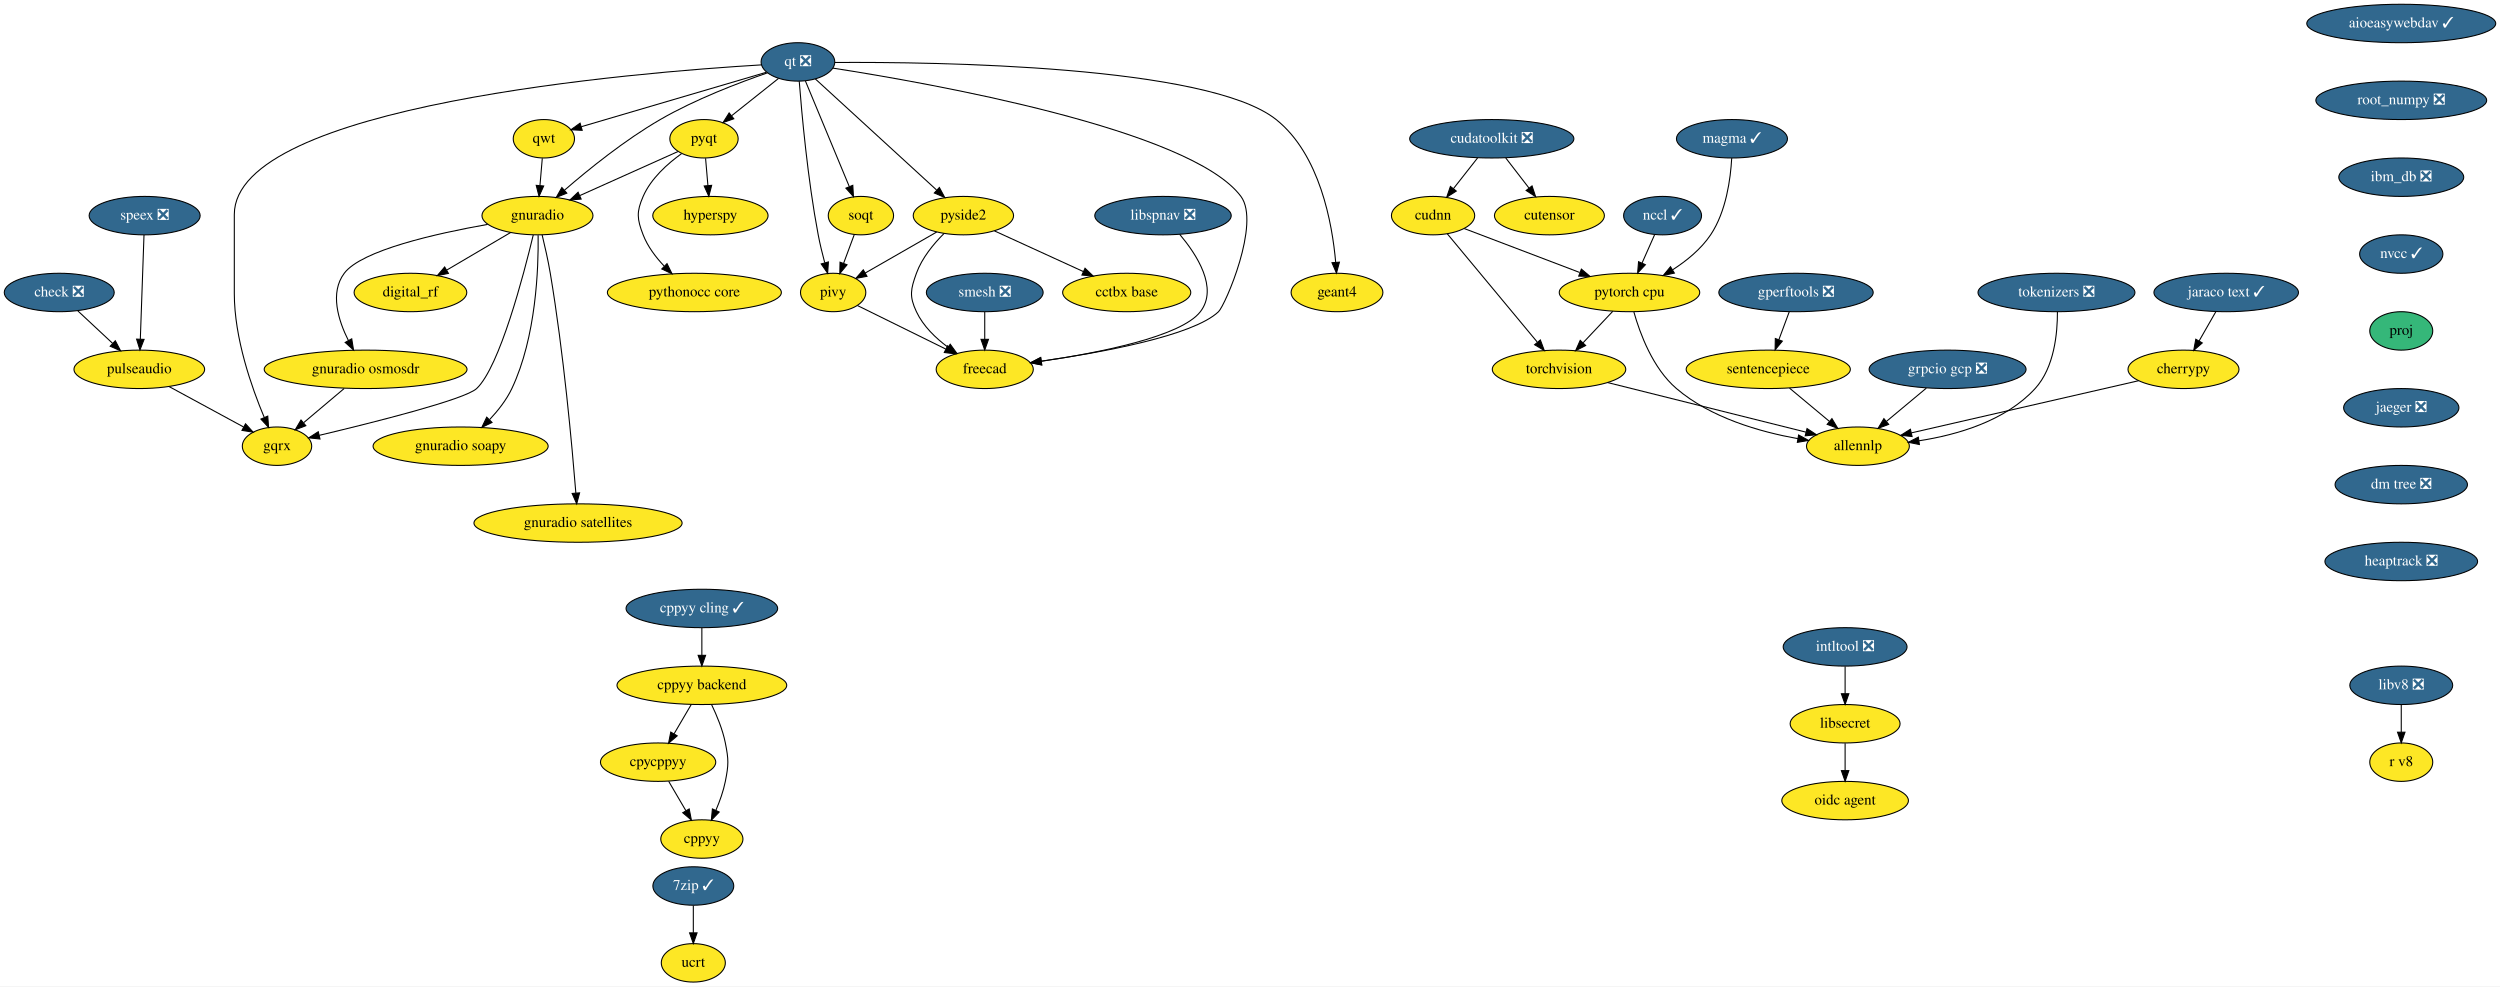
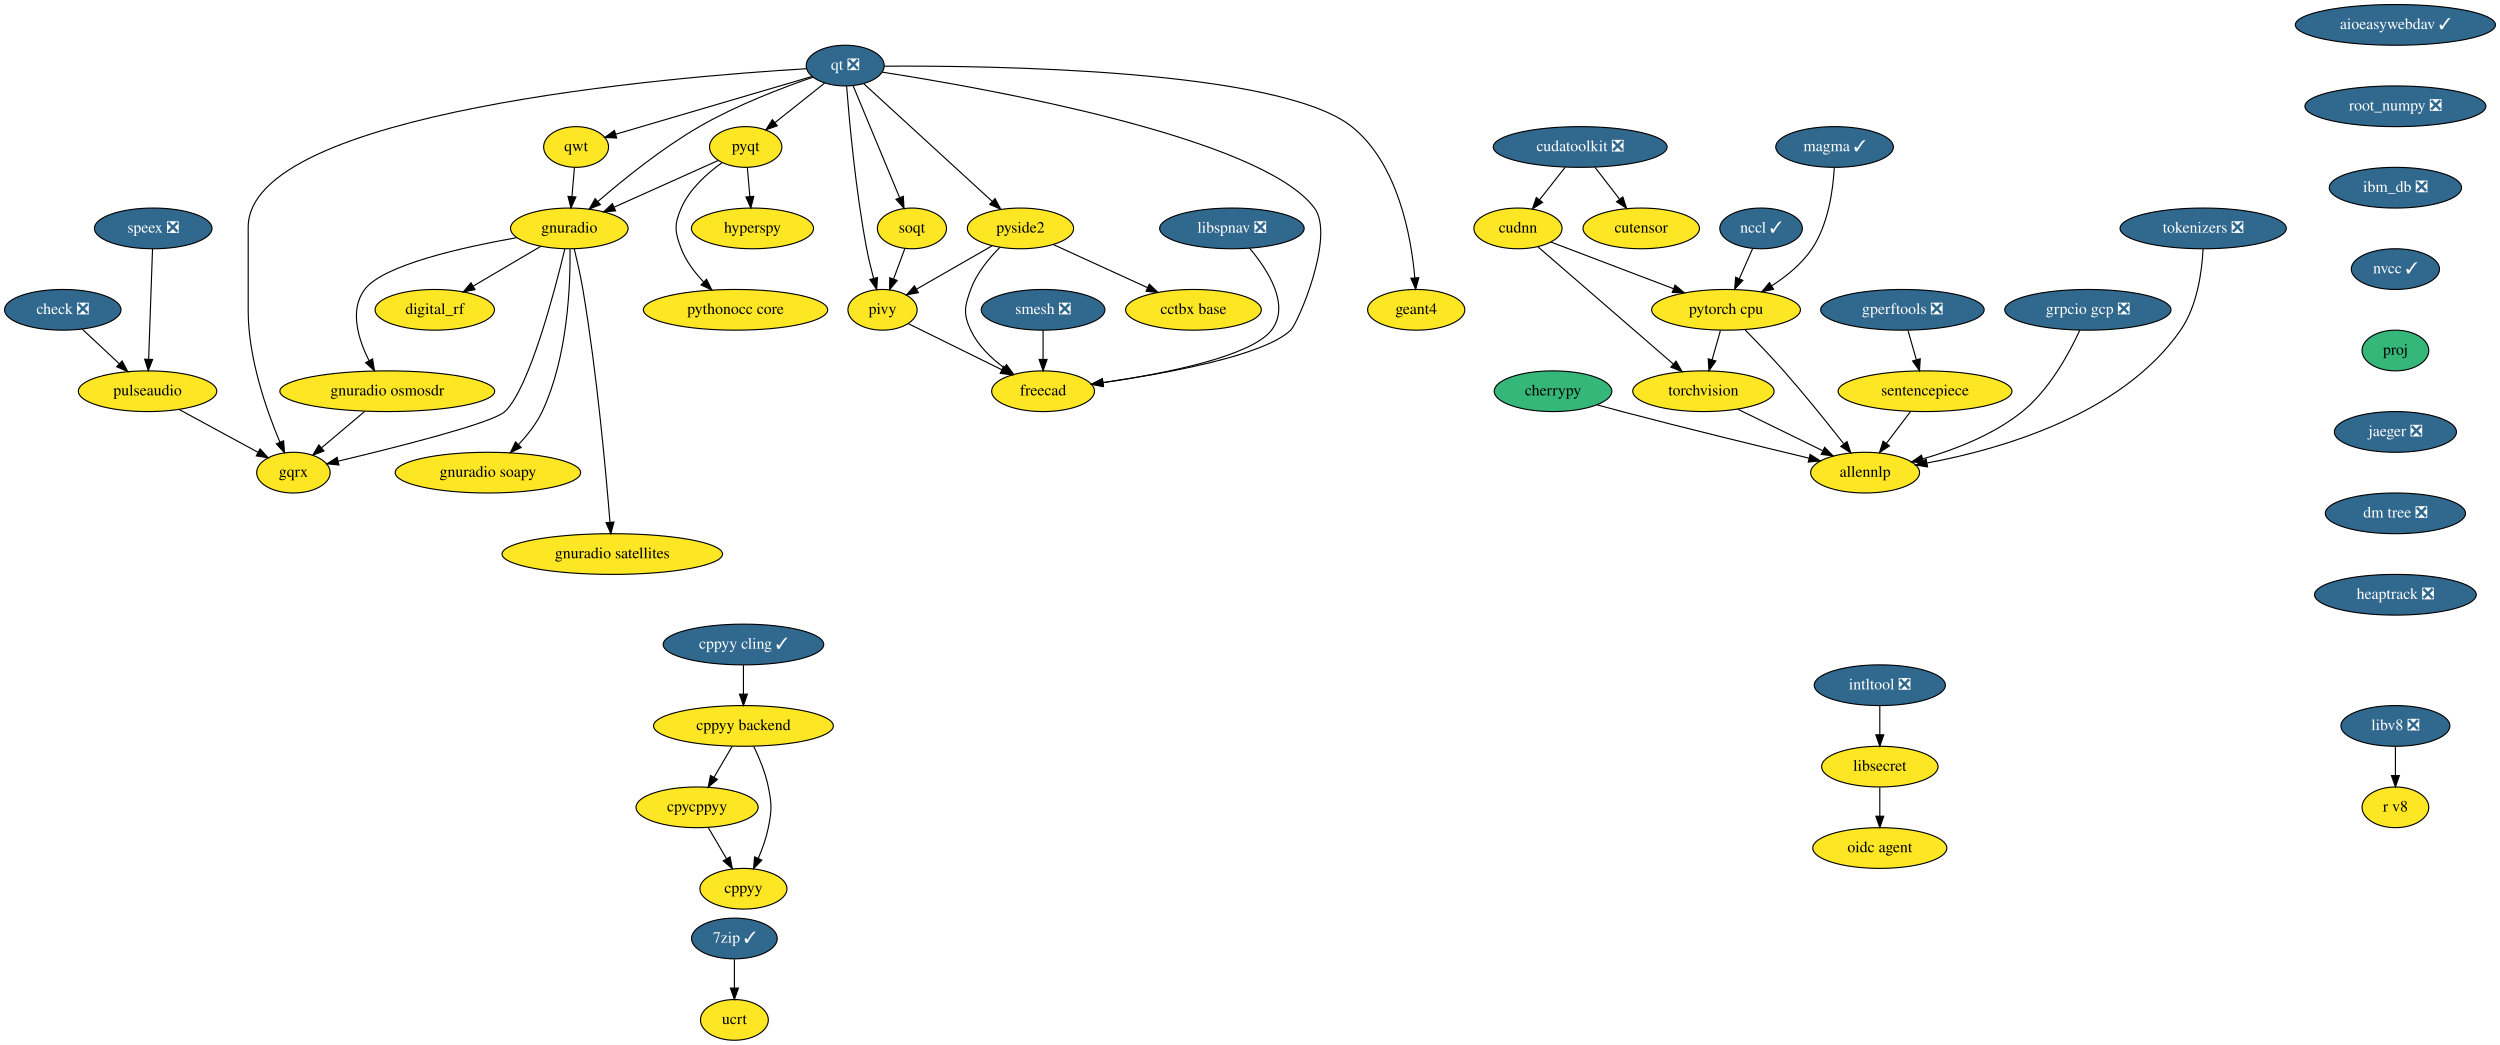
- <svg xmlns="http://www.w3.org/2000/svg" xmlns:xlink="http://www.w3.org/1999/xlink" width="2342pt" height="924pt" viewBox="0.00 0.00 2342.00 924.00">
+ <svg xmlns="http://www.w3.org/2000/svg" xmlns:xlink="http://www.w3.org/1999/xlink" width="2211pt" height="924pt" viewBox="0.00 0.00 2211.00 924.00">
  <g id="graph0" class="graph" transform="scale(1 1) rotate(0) translate(4 920)">
-     <polygon fill="white" stroke="transparent" points="-4,4 -4,-920 2338,-920 2338,4 -4,4" />
+     <polygon fill="white" stroke="transparent" points="-4,4 -4,-920 2207,-920 2207,4 -4,4" />
    <g id="node1" class="node">
      <g id="a_node1">
        <a xlink:href="https://github.com/conda-forge/aioeasywebdav-feedstock/pull/10" xlink:title="aioeasywebdav ✓">
-           <ellipse fill="#31688e" stroke="black" cx="2245.5" cy="-898" rx="88.5" ry="18" />
-           <text text-anchor="middle" x="2245.5" y="-894.3" font-family="Times,serif" font-size="14.00" fill="white">aioeasywebdav ✓</text>
+           <ellipse fill="#31688e" stroke="black" cx="2114.5" cy="-898" rx="88.5" ry="18" />
+           <text text-anchor="middle" x="2114.5" y="-894.3" font-family="Times,serif" font-size="14.00" fill="white">aioeasywebdav ✓</text>
        </a>
      </g>
    </g>
    <g id="node2" class="node">
      <g id="a_node2">
        <a xlink:href="https://github.com/conda-forge/root_numpy-feedstock/pull/25" xlink:title="root_numpy ❎">
-           <ellipse fill="#31688e" stroke="black" cx="2245.5" cy="-826" rx="80" ry="18" />
-           <text text-anchor="middle" x="2245.5" y="-822.3" font-family="Times,serif" font-size="14.00" fill="white">root_numpy ❎</text>
+           <ellipse fill="#31688e" stroke="black" cx="2114.5" cy="-826" rx="80" ry="18" />
+           <text text-anchor="middle" x="2114.5" y="-822.3" font-family="Times,serif" font-size="14.00" fill="white">root_numpy ❎</text>
        </a>
      </g>
    </g>
    <g id="node32" class="node">
      <g id="a_node32">
        <a xlink:href="https://github.com/conda-forge/ibm_db-feedstock/pull/33" xlink:title="ibm_db ❎">
-           <ellipse fill="#31688e" stroke="black" cx="2245.5" cy="-754" rx="58.5" ry="18" />
-           <text text-anchor="middle" x="2245.5" y="-750.3" font-family="Times,serif" font-size="14.00" fill="white">ibm_db ❎</text>
+           <ellipse fill="#31688e" stroke="black" cx="2114.5" cy="-754" rx="58.5" ry="18" />
+           <text text-anchor="middle" x="2114.5" y="-750.3" font-family="Times,serif" font-size="14.00" fill="white">ibm_db ❎</text>
        </a>
      </g>
    </g>
    <g id="node3" class="node">
      <g id="a_node3">
        <a xlink:href="https://github.com/conda-forge/check-feedstock/pull/19" xlink:title="check ❎">
          <ellipse fill="#31688e" stroke="black" cx="51.5" cy="-646" rx="51.5" ry="18" />
          <text text-anchor="middle" x="51.5" y="-642.3" font-family="Times,serif" font-size="14.00" fill="white">check ❎</text>
        </a>
      </g>
    </g>
    <g id="node4" class="node">
      <g id="a_node4">
        <a xlink:href="https://github.com/conda-forge/pulseaudio-feedstock" xlink:title="pulseaudio">
          <ellipse fill="#fde725" stroke="black" cx="126.5" cy="-574" rx="61.19" ry="18" />
          <text text-anchor="middle" x="126.5" y="-570.3" font-family="Times,serif" font-size="14.00">pulseaudio</text>
        </a>
      </g>
    </g>
    <g id="edge2" class="edge">
      <path fill="none" stroke="black" d="M68.9,-628.76C78.58,-619.73 90.79,-608.33 101.48,-598.35" />
      <polygon fill="black" stroke="black" points="104.02,-600.77 108.94,-591.39 99.24,-595.65 104.02,-600.77" />
    </g>
    <g id="node5" class="node">
      <g id="a_node5">
        <a xlink:href="https://github.com/conda-forge/gqrx-feedstock" xlink:title="gqrx">
          <ellipse fill="#fde725" stroke="black" cx="255.5" cy="-502" rx="32.5" ry="18" />
          <text text-anchor="middle" x="255.5" y="-498.3" font-family="Times,serif" font-size="14.00">gqrx</text>
        </a>
      </g>
    </g>
    <g id="edge3" class="edge">
      <path fill="none" stroke="black" d="M154.49,-557.81C175.02,-546.67 202.9,-531.54 224.17,-520" />
      <polygon fill="black" stroke="black" points="226.01,-522.98 233.13,-515.14 222.67,-516.83 226.01,-522.98" />
    </g>
    <g id="node6" class="node">
      <g id="a_node6">
        <a xlink:href="https://github.com/conda-forge/cherrypy-feedstock" xlink:title="cherrypy">
-           <ellipse fill="#fde725" stroke="black" cx="2041.5" cy="-574" rx="52" ry="18" />
-           <text text-anchor="middle" x="2041.5" y="-570.3" font-family="Times,serif" font-size="14.00">cherrypy</text>
+           <ellipse fill="#35b779" stroke="black" cx="1369.5" cy="-574" rx="52" ry="18" />
+           <text text-anchor="middle" x="1369.5" y="-570.3" font-family="Times,serif" font-size="14.00">cherrypy</text>
        </a>
      </g>
    </g>
    <g id="node7" class="node">
      <g id="a_node7">
        <a xlink:href="https://github.com/conda-forge/allennlp-feedstock" xlink:title="allennlp">
-           <ellipse fill="#fde725" stroke="black" cx="1736.5" cy="-502" rx="48.19" ry="18" />
-           <text text-anchor="middle" x="1736.5" y="-498.3" font-family="Times,serif" font-size="14.00">allennlp</text>
+           <ellipse fill="#fde725" stroke="black" cx="1645.5" cy="-502" rx="48.19" ry="18" />
+           <text text-anchor="middle" x="1645.5" y="-498.3" font-family="Times,serif" font-size="14.00">allennlp</text>
        </a>
      </g>
    </g>
    <g id="edge4" class="edge">
-       <path fill="none" stroke="black" d="M1999.41,-563.34C1943.8,-550.58 1845.96,-528.12 1786.6,-514.5" />
-       <polygon fill="black" stroke="black" points="1787.23,-511.05 1776.7,-512.23 1785.67,-517.87 1787.23,-511.05" />
+       <path fill="none" stroke="black" d="M1408.5,-561.94C1415.8,-559.93 1423.38,-557.87 1430.5,-556 1487.07,-541.15 1552.35,-525.23 1595.99,-514.76" />
+       <polygon fill="black" stroke="black" points="1596.87,-518.14 1605.78,-512.41 1595.24,-511.34 1596.87,-518.14" />
    </g>
    <g id="node8" class="node">
      <g id="a_node8">
        <a xlink:href="https://github.com/conda-forge/hyperspy-feedstock" xlink:title="hyperspy">
          <ellipse fill="#fde725" stroke="black" cx="661.5" cy="-718" rx="54" ry="18" />
          <text text-anchor="middle" x="661.5" y="-714.3" font-family="Times,serif" font-size="14.00">hyperspy</text>
        </a>
      </g>
    </g>
    <g id="node9" class="node">
      <g id="a_node9">
        <a xlink:href="https://github.com/conda-forge/intltool-feedstock/pull/5" xlink:title="intltool ❎">
-           <ellipse fill="#31688e" stroke="black" cx="1724.5" cy="-314" rx="58" ry="18" />
-           <text text-anchor="middle" x="1724.5" y="-310.3" font-family="Times,serif" font-size="14.00" fill="white">intltool ❎</text>
+           <ellipse fill="#31688e" stroke="black" cx="1658.5" cy="-314" rx="58" ry="18" />
+           <text text-anchor="middle" x="1658.5" y="-310.3" font-family="Times,serif" font-size="14.00" fill="white">intltool ❎</text>
        </a>
      </g>
    </g>
    <g id="node10" class="node">
      <g id="a_node10">
        <a xlink:href="https://github.com/conda-forge/libsecret-feedstock" xlink:title="libsecret">
-           <ellipse fill="#fde725" stroke="black" cx="1724.5" cy="-242" rx="51.5" ry="18" />
-           <text text-anchor="middle" x="1724.5" y="-238.3" font-family="Times,serif" font-size="14.00">libsecret</text>
+           <ellipse fill="#fde725" stroke="black" cx="1658.5" cy="-242" rx="51.5" ry="18" />
+           <text text-anchor="middle" x="1658.5" y="-238.3" font-family="Times,serif" font-size="14.00">libsecret</text>
        </a>
      </g>
    </g>
    <g id="edge5" class="edge">
-       <path fill="none" stroke="black" d="M1724.5,-295.7C1724.5,-287.98 1724.5,-278.71 1724.5,-270.11" />
-       <polygon fill="black" stroke="black" points="1728,-270.1 1724.5,-260.1 1721,-270.1 1728,-270.1" />
+       <path fill="none" stroke="black" d="M1658.5,-295.7C1658.5,-287.98 1658.5,-278.71 1658.5,-270.11" />
+       <polygon fill="black" stroke="black" points="1662,-270.1 1658.5,-260.1 1655,-270.1 1662,-270.1" />
    </g>
    <g id="node11" class="node">
      <g id="a_node11">
        <a xlink:href="https://github.com/conda-forge/oidc-agent-feedstock" xlink:title="oidc agent">
-           <ellipse fill="#fde725" stroke="black" cx="1724.5" cy="-170" rx="59.29" ry="18" />
-           <text text-anchor="middle" x="1724.5" y="-166.3" font-family="Times,serif" font-size="14.00">oidc agent</text>
+           <ellipse fill="#fde725" stroke="black" cx="1658.5" cy="-170" rx="59.29" ry="18" />
+           <text text-anchor="middle" x="1658.5" y="-166.3" font-family="Times,serif" font-size="14.00">oidc agent</text>
        </a>
      </g>
    </g>
    <g id="edge6" class="edge">
-       <path fill="none" stroke="black" d="M1724.5,-223.7C1724.5,-215.98 1724.5,-206.71 1724.5,-198.11" />
-       <polygon fill="black" stroke="black" points="1728,-198.1 1724.5,-188.1 1721,-198.1 1728,-198.1" />
+       <path fill="none" stroke="black" d="M1658.5,-223.7C1658.5,-215.98 1658.5,-206.71 1658.5,-198.11" />
+       <polygon fill="black" stroke="black" points="1662,-198.1 1658.5,-188.1 1655,-198.1 1662,-198.1" />
    </g>
    <g id="node12" class="node">
      <g id="a_node12">
        <a xlink:href="https://github.com/conda-forge/pyqt-feedstock" xlink:title="pyqt">
          <ellipse fill="#fde725" stroke="black" cx="655.5" cy="-790" rx="32" ry="18" />
          <text text-anchor="middle" x="655.5" y="-786.3" font-family="Times,serif" font-size="14.00">pyqt</text>
        </a>
      </g>
    </g>
    <g id="edge7" class="edge">
      <path fill="none" stroke="black" d="M656.98,-771.7C657.64,-763.98 658.44,-754.71 659.18,-746.11" />
      <polygon fill="black" stroke="black" points="662.67,-746.37 660.03,-736.1 655.69,-745.77 662.67,-746.37" />
    </g>
    <g id="node13" class="node">
      <g id="a_node13">
        <a xlink:href="https://github.com/conda-forge/gnuradio-feedstock" xlink:title="gnuradio">
          <ellipse fill="#fde725" stroke="black" cx="499.5" cy="-718" rx="52" ry="18" />
          <text text-anchor="middle" x="499.5" y="-714.3" font-family="Times,serif" font-size="14.00">gnuradio</text>
        </a>
      </g>
    </g>
    <g id="edge8" class="edge">
      <path fill="none" stroke="black" d="M631.12,-778.06C606.57,-767.04 568.26,-749.85 539.29,-736.85" />
      <polygon fill="black" stroke="black" points="540.41,-733.52 529.86,-732.62 537.55,-739.91 540.41,-733.52" />
    </g>
    <g id="node14" class="node">
      <g id="a_node14">
        <a xlink:href="https://github.com/conda-forge/pythonocc-core-feedstock" xlink:title="pythonocc core">
          <ellipse fill="#fde725" stroke="black" cx="646.5" cy="-646" rx="81.49" ry="18" />
          <text text-anchor="middle" x="646.5" y="-642.3" font-family="Times,serif" font-size="14.00">pythonocc core</text>
        </a>
      </g>
    </g>
    <g id="edge9" class="edge">
      <path fill="none" stroke="black" d="M634.51,-776.09C621.47,-766.75 605.84,-752.85 598.5,-736 592.11,-721.33 592.74,-714.93 598.5,-700 602.71,-689.09 610.31,-679.04 618.25,-670.68" />
      <polygon fill="black" stroke="black" points="620.86,-673.02 625.54,-663.52 615.96,-668.03 620.86,-673.02" />
    </g>
    <g id="edge10" class="edge">
      <path fill="none" stroke="black" d="M495.55,-699.89C486.64,-662.71 464.07,-576.23 442.5,-556 431.63,-545.8 346.65,-524.43 295.07,-512.17" />
      <polygon fill="black" stroke="black" points="295.76,-508.74 285.23,-509.84 294.15,-515.55 295.76,-508.74" />
    </g>
    <g id="node15" class="node">
      <g id="a_node15">
        <a xlink:href="https://github.com/conda-forge/digital_rf-feedstock" xlink:title="digital_rf">
          <ellipse fill="#fde725" stroke="black" cx="380.5" cy="-646" rx="52.79" ry="18" />
          <text text-anchor="middle" x="380.5" y="-642.3" font-family="Times,serif" font-size="14.00">digital_rf</text>
        </a>
      </g>
    </g>
    <g id="edge11" class="edge">
      <path fill="none" stroke="black" d="M474.26,-702.15C456.83,-691.9 433.44,-678.14 414.39,-666.93" />
      <polygon fill="black" stroke="black" points="416.09,-663.88 405.7,-661.82 412.55,-669.91 416.09,-663.88" />
    </g>
    <g id="node16" class="node">
      <g id="a_node16">
        <a xlink:href="https://github.com/conda-forge/gnuradio-osmosdr-feedstock" xlink:title="gnuradio osmosdr">
          <ellipse fill="#fde725" stroke="black" cx="338.5" cy="-574" rx="95" ry="18" />
          <text text-anchor="middle" x="338.5" y="-570.3" font-family="Times,serif" font-size="14.00">gnuradio osmosdr</text>
        </a>
      </g>
    </g>
    <g id="edge12" class="edge">
      <path fill="none" stroke="black" d="M452.85,-709.79C404.78,-701.29 334.65,-685.55 318.5,-664 304.87,-645.81 312.81,-620.04 322.42,-600.91" />
      <polygon fill="black" stroke="black" points="325.5,-602.58 327.18,-592.12 319.34,-599.24 325.5,-602.58" />
    </g>
    <g id="node17" class="node">
      <g id="a_node17">
        <a xlink:href="https://github.com/conda-forge/gnuradio-soapy-feedstock" xlink:title="gnuradio soapy">
          <ellipse fill="#fde725" stroke="black" cx="427.5" cy="-502" rx="82" ry="18" />
          <text text-anchor="middle" x="427.5" y="-498.3" font-family="Times,serif" font-size="14.00">gnuradio soapy</text>
        </a>
      </g>
    </g>
    <g id="edge13" class="edge">
      <path fill="none" stroke="black" d="M500.12,-699.61C500.54,-669.03 498.34,-604.28 475.5,-556 470.46,-545.35 462.56,-535.31 454.61,-526.89" />
      <polygon fill="black" stroke="black" points="456.92,-524.25 447.37,-519.64 451.96,-529.19 456.92,-524.25" />
    </g>
    <g id="node18" class="node">
      <g id="a_node18">
        <a xlink:href="https://github.com/conda-forge/gnuradio-satellites-feedstock" xlink:title="gnuradio satellites">
          <ellipse fill="#fde725" stroke="black" cx="537.5" cy="-430" rx="97.5" ry="18" />
          <text text-anchor="middle" x="537.5" y="-426.3" font-family="Times,serif" font-size="14.00">gnuradio satellites</text>
        </a>
      </g>
    </g>
    <g id="edge14" class="edge">
      <path fill="none" stroke="black" d="M503.88,-699.91C506.4,-689.57 509.46,-676.09 511.5,-664 523.97,-590 531.96,-501.73 535.46,-458.13" />
      <polygon fill="black" stroke="black" points="538.96,-458.29 536.25,-448.05 531.98,-457.74 538.96,-458.29" />
    </g>
    <g id="edge54" class="edge">
      <path fill="none" stroke="black" d="M318.41,-556.05C307.03,-546.46 292.68,-534.36 280.57,-524.14" />
      <polygon fill="black" stroke="black" points="282.5,-521.2 272.6,-517.42 277.99,-526.55 282.5,-521.2" />
    </g>
    <g id="node19" class="node">
      <g id="a_node19">
        <a xlink:href="https://github.com/conda-forge/qt-feedstock/pull/184" xlink:title="qt ❎">
          <ellipse fill="#31688e" stroke="black" cx="743.5" cy="-862" rx="34.5" ry="18" />
          <text text-anchor="middle" x="743.5" y="-858.3" font-family="Times,serif" font-size="14.00" fill="white">qt ❎</text>
        </a>
      </g>
    </g>
    <g id="edge23" class="edge">
      <path fill="none" stroke="black" d="M709.26,-859.22C592.26,-852.2 215.5,-821.64 215.5,-719 215.5,-719 215.5,-719 215.5,-645 215.5,-603.26 231.71,-557.11 243.5,-529.08" />
      <polygon fill="black" stroke="black" points="246.83,-530.19 247.6,-519.62 240.41,-527.4 246.83,-530.19" />
    </g>
    <g id="edge15" class="edge">
      <path fill="none" stroke="black" d="M725.27,-846.5C712.56,-836.39 695.42,-822.75 681.31,-811.53" />
      <polygon fill="black" stroke="black" points="683.41,-808.73 673.41,-805.25 679.06,-814.21 683.41,-808.73" />
    </g>
    <g id="edge16" class="edge">
      <path fill="none" stroke="black" d="M715.05,-851.8C688.21,-842.55 647.3,-826.97 614.5,-808 581.41,-788.87 547.23,-761.23 524.83,-741.85" />
      <polygon fill="black" stroke="black" points="526.97,-739.06 517.14,-735.11 522.35,-744.33 526.97,-739.06" />
    </g>
    <g id="node20" class="node">
      <g id="a_node20">
        <a xlink:href="https://github.com/conda-forge/qwt-feedstock" xlink:title="qwt">
          <ellipse fill="#fde725" stroke="black" cx="505.5" cy="-790" rx="28.7" ry="18" />
          <text text-anchor="middle" x="505.5" y="-786.3" font-family="Times,serif" font-size="14.00">qwt</text>
        </a>
      </g>
    </g>
    <g id="edge17" class="edge">
      <path fill="none" stroke="black" d="M713.84,-852.28C669.84,-839.34 587.44,-815.1 540.53,-801.3" />
      <polygon fill="black" stroke="black" points="541.39,-797.91 530.81,-798.44 539.42,-804.62 541.39,-797.91" />
    </g>
    <g id="node21" class="node">
      <g id="a_node21">
        <a xlink:href="https://github.com/conda-forge/pivy-feedstock" xlink:title="pivy">
          <ellipse fill="#fde725" stroke="black" cx="776.5" cy="-646" rx="30.59" ry="18" />
          <text text-anchor="middle" x="776.5" y="-642.3" font-family="Times,serif" font-size="14.00">pivy</text>
        </a>
      </g>
    </g>
    <g id="edge18" class="edge">
      <path fill="none" stroke="black" d="M744.72,-843.96C747,-814.44 752.62,-751.98 762.5,-700 764.12,-691.45 766.37,-682.25 768.59,-673.96" />
      <polygon fill="black" stroke="black" points="772.04,-674.62 771.34,-664.05 765.3,-672.75 772.04,-674.62" />
    </g>
    <g id="node22" class="node">
      <g id="a_node22">
        <a xlink:href="https://github.com/conda-forge/pyside2-feedstock" xlink:title="pyside2">
          <ellipse fill="#fde725" stroke="black" cx="898.5" cy="-718" rx="47" ry="18" />
          <text text-anchor="middle" x="898.5" y="-714.3" font-family="Times,serif" font-size="14.00">pyside2</text>
        </a>
      </g>
    </g>
    <g id="edge19" class="edge">
      <path fill="none" stroke="black" d="M759.79,-846.07C786.88,-821.26 841.35,-771.36 873.38,-742.01" />
      <polygon fill="black" stroke="black" points="876,-744.36 881.01,-735.02 871.27,-739.2 876,-744.36" />
    </g>
    <g id="node23" class="node">
      <g id="a_node23">
        <a xlink:href="https://github.com/conda-forge/soqt-feedstock" xlink:title="soqt">
          <ellipse fill="#fde725" stroke="black" cx="802.5" cy="-718" rx="30.59" ry="18" />
          <text text-anchor="middle" x="802.5" y="-714.3" font-family="Times,serif" font-size="14.00">soqt</text>
        </a>
      </g>
    </g>
    <g id="edge20" class="edge">
      <path fill="none" stroke="black" d="M750.5,-844.15C760.66,-819.71 779.58,-774.17 791.58,-745.29" />
      <polygon fill="black" stroke="black" points="794.9,-746.4 795.51,-735.82 788.44,-743.72 794.9,-746.4" />
    </g>
    <g id="node24" class="node">
      <g id="a_node24">
        <a xlink:href="https://github.com/conda-forge/freecad-feedstock" xlink:title="freecad">
          <ellipse fill="#fde725" stroke="black" cx="918.5" cy="-574" rx="45.5" ry="18" />
          <text text-anchor="middle" x="918.5" y="-570.3" font-family="Times,serif" font-size="14.00">freecad</text>
        </a>
      </g>
    </g>
    <g id="edge21" class="edge">
      <path fill="none" stroke="black" d="M776.23,-856.19C865.85,-842.28 1111.71,-798.96 1158.5,-736 1177.09,-710.98 1143.75,-633.97 1137.5,-628 1113.94,-605.51 1028.39,-589.86 971.45,-581.66" />
      <polygon fill="black" stroke="black" points="971.91,-578.19 961.52,-580.26 970.93,-585.12 971.91,-578.19" />
    </g>
    <g id="node25" class="node">
      <g id="a_node25">
        <a xlink:href="https://github.com/conda-forge/geant4-feedstock" xlink:title="geant4">
          <ellipse fill="#fde725" stroke="black" cx="1248.5" cy="-646" rx="43" ry="18" />
          <text text-anchor="middle" x="1248.5" y="-642.3" font-family="Times,serif" font-size="14.00">geant4</text>
        </a>
      </g>
    </g>
    <g id="edge22" class="edge">
      <path fill="none" stroke="black" d="M778.13,-861.47C871.89,-862.06 1127.87,-858.85 1191.5,-808 1232.51,-775.23 1244.06,-710.8 1247.28,-674.16" />
      <polygon fill="black" stroke="black" points="1250.77,-674.41 1248.01,-664.18 1243.79,-673.9 1250.77,-674.41" />
    </g>
    <g id="edge24" class="edge">
      <path fill="none" stroke="black" d="M504.02,-771.7C503.36,-763.98 502.56,-754.71 501.82,-746.11" />
      <polygon fill="black" stroke="black" points="505.31,-745.77 500.97,-736.1 498.33,-746.37 505.31,-745.77" />
    </g>
    <g id="edge25" class="edge">
      <path fill="none" stroke="black" d="M799.31,-633.75C821.59,-622.77 855.84,-605.89 881.92,-593.03" />
      <polygon fill="black" stroke="black" points="883.7,-596.06 891.12,-588.5 880.61,-589.78 883.7,-596.06" />
    </g>
    <g id="edge26" class="edge">
      <path fill="none" stroke="black" d="M873.52,-702.67C854.08,-691.52 827.06,-676.01 806.46,-664.19" />
      <polygon fill="black" stroke="black" points="808.2,-661.15 797.79,-659.21 804.72,-667.23 808.2,-661.15" />
    </g>
    <g id="edge27" class="edge">
      <path fill="none" stroke="black" d="M880.4,-701.3C870.7,-691.65 859.7,-678.4 854.5,-664 849.07,-648.95 847.69,-642.48 854.5,-628 860.82,-614.55 872.42,-603.35 884.02,-594.76" />
      <polygon fill="black" stroke="black" points="886.16,-597.53 892.39,-588.97 882.18,-591.77 886.16,-597.53" />
    </g>
    <g id="node26" class="node">
      <g id="a_node26">
        <a xlink:href="https://github.com/conda-forge/cctbx-base-feedstock" xlink:title="cctbx base">
          <ellipse fill="#fde725" stroke="black" cx="1051.5" cy="-646" rx="60" ry="18" />
          <text text-anchor="middle" x="1051.5" y="-642.3" font-family="Times,serif" font-size="14.00">cctbx base</text>
        </a>
      </g>
    </g>
    <g id="edge28" class="edge">
      <path fill="none" stroke="black" d="M927.64,-703.67C951.19,-692.89 984.62,-677.6 1010.81,-665.62" />
      <polygon fill="black" stroke="black" points="1012.46,-668.71 1020.1,-661.37 1009.55,-662.34 1012.46,-668.71" />
    </g>
    <g id="edge29" class="edge">
      <path fill="none" stroke="black" d="M796.21,-700.05C793.24,-692.06 789.62,-682.33 786.31,-673.4" />
      <polygon fill="black" stroke="black" points="789.5,-671.94 782.74,-663.79 782.94,-674.38 789.5,-671.94" />
    </g>
    <g id="node27" class="node">
      <g id="a_node27">
        <a xlink:href="https://github.com/conda-forge/speex-feedstock/pull/7" xlink:title="speex ❎">
          <ellipse fill="#31688e" stroke="black" cx="131.5" cy="-718" rx="52" ry="18" />
          <text text-anchor="middle" x="131.5" y="-714.3" font-family="Times,serif" font-size="14.00" fill="white">speex ❎</text>
        </a>
      </g>
    </g>
    <g id="edge30" class="edge">
      <path fill="none" stroke="black" d="M130.9,-699.87C130.04,-675.67 128.48,-631.21 127.46,-602.39" />
      <polygon fill="black" stroke="black" points="130.96,-602.06 127.11,-592.19 123.96,-602.31 130.96,-602.06" />
    </g>
    <g id="node28" class="node">
      <g id="a_node28">
        <a xlink:href="https://github.com/conda-forge/torchvision-feedstock" xlink:title="torchvision">
-           <ellipse fill="#fde725" stroke="black" cx="1456.5" cy="-574" rx="62.5" ry="18" />
-           <text text-anchor="middle" x="1456.5" y="-570.3" font-family="Times,serif" font-size="14.00">torchvision</text>
+           <ellipse fill="#fde725" stroke="black" cx="1502.5" cy="-574" rx="62.5" ry="18" />
+           <text text-anchor="middle" x="1502.5" y="-570.3" font-family="Times,serif" font-size="14.00">torchvision</text>
        </a>
      </g>
    </g>
    <g id="edge31" class="edge">
-       <path fill="none" stroke="black" d="M1502.11,-561.6C1553.21,-548.82 1635.71,-528.2 1687.97,-515.13" />
-       <polygon fill="black" stroke="black" points="1688.83,-518.53 1697.68,-512.7 1687.13,-511.73 1688.83,-518.53" />
+       <path fill="none" stroke="black" d="M1532.83,-558.15C1554.73,-547.43 1584.46,-532.88 1607.88,-521.42" />
+       <polygon fill="black" stroke="black" points="1609.72,-524.41 1617.16,-516.87 1606.64,-518.12 1609.72,-524.41" />
    </g>
    <g id="node29" class="node">
      <g id="a_node29">
        <a xlink:href="https://github.com/conda-forge/smesh-feedstock/pull/48" xlink:title="smesh ❎">
          <ellipse fill="#31688e" stroke="black" cx="918.5" cy="-646" rx="54.69" ry="18" />
          <text text-anchor="middle" x="918.5" y="-642.3" font-family="Times,serif" font-size="14.00" fill="white">smesh ❎</text>
        </a>
      </g>
    </g>
    <g id="edge32" class="edge">
      <path fill="none" stroke="black" d="M918.5,-627.7C918.5,-619.98 918.5,-610.71 918.5,-602.11" />
      <polygon fill="black" stroke="black" points="922,-602.1 918.5,-592.1 915,-602.1 922,-602.1" />
    </g>
    <g id="node30" class="node">
      <g id="a_node30">
        <a xlink:href="https://github.com/conda-forge/gperftools-feedstock/pull/11" xlink:title="gperftools ❎">
          <ellipse fill="#31688e" stroke="black" cx="1678.5" cy="-646" rx="72.29" ry="18" />
          <text text-anchor="middle" x="1678.5" y="-642.3" font-family="Times,serif" font-size="14.00" fill="white">gperftools ❎</text>
        </a>
      </g>
    </g>
    <g id="node31" class="node">
      <g id="a_node31">
        <a xlink:href="https://github.com/conda-forge/sentencepiece-feedstock" xlink:title="sentencepiece">
-           <ellipse fill="#fde725" stroke="black" cx="1652.5" cy="-574" rx="76.89" ry="18" />
-           <text text-anchor="middle" x="1652.5" y="-570.3" font-family="Times,serif" font-size="14.00">sentencepiece</text>
+           <ellipse fill="#fde725" stroke="black" cx="1698.5" cy="-574" rx="76.89" ry="18" />
+           <text text-anchor="middle" x="1698.5" y="-570.3" font-family="Times,serif" font-size="14.00">sentencepiece</text>
        </a>
      </g>
    </g>
    <g id="edge33" class="edge">
-       <path fill="none" stroke="black" d="M1672.21,-628.05C1669.28,-620.18 1665.73,-610.62 1662.45,-601.79" />
-       <polygon fill="black" stroke="black" points="1665.68,-600.43 1658.92,-592.28 1659.12,-602.87 1665.68,-600.43" />
+       <path fill="none" stroke="black" d="M1683.44,-627.7C1685.67,-619.9 1688.35,-610.51 1690.83,-601.83" />
+       <polygon fill="black" stroke="black" points="1694.23,-602.68 1693.61,-592.1 1687.5,-600.76 1694.23,-602.68" />
    </g>
    <g id="edge34" class="edge">
-       <path fill="none" stroke="black" d="M1672.41,-556.41C1683.52,-547.15 1697.53,-535.48 1709.6,-525.41" />
-       <polygon fill="black" stroke="black" points="1712.16,-527.84 1717.6,-518.75 1707.68,-522.46 1712.16,-527.84" />
+       <path fill="none" stroke="black" d="M1685.67,-556.05C1679.29,-547.63 1671.45,-537.28 1664.4,-527.97" />
+       <polygon fill="black" stroke="black" points="1667.04,-525.65 1658.21,-519.79 1661.46,-529.87 1667.04,-525.65" />
    </g>
    <g id="node35" class="node">
      <g id="a_node35">
        <a xlink:href="https://github.com/conda-forge/nvcc-feedstock/pull/67" xlink:title="nvcc ✓">
-           <ellipse fill="#31688e" stroke="black" cx="2245.5" cy="-682" rx="39" ry="18" />
-           <text text-anchor="middle" x="2245.5" y="-678.3" font-family="Times,serif" font-size="14.00" fill="white">nvcc ✓</text>
+           <ellipse fill="#31688e" stroke="black" cx="2114.5" cy="-682" rx="39" ry="18" />
+           <text text-anchor="middle" x="2114.5" y="-678.3" font-family="Times,serif" font-size="14.00" fill="white">nvcc ✓</text>
        </a>
      </g>
    </g>
    <g id="node33" class="node">
      <g id="a_node33">
        <a xlink:href="https://github.com/conda-forge/pytorch-cpu-feedstock" xlink:title="pytorch cpu">
          <ellipse fill="#fde725" stroke="black" cx="1522.5" cy="-646" rx="65.79" ry="18" />
          <text text-anchor="middle" x="1522.5" y="-642.3" font-family="Times,serif" font-size="14.00">pytorch cpu</text>
        </a>
      </g>
    </g>
    <g id="edge36" class="edge">
-       <path fill="none" stroke="black" d="M1526.62,-627.71C1532.27,-607.65 1544.35,-574.92 1566.5,-556 1598.41,-528.74 1644.27,-515.49 1680.32,-509.06" />
-       <polygon fill="black" stroke="black" points="1680.92,-512.5 1690.21,-507.41 1679.77,-505.6 1680.92,-512.5" />
+       <path fill="none" stroke="black" d="M1539.42,-628.17C1549.53,-617.92 1562.51,-604.45 1573.5,-592 1592.15,-570.87 1612.23,-545.84 1626.43,-527.72" />
+       <polygon fill="black" stroke="black" points="1629.51,-529.46 1632.9,-519.42 1623.99,-525.16 1629.51,-529.46" />
    </g>
    <g id="edge37" class="edge">
-       <path fill="none" stroke="black" d="M1506.86,-628.41C1498.56,-619.61 1488.21,-608.63 1479.05,-598.92" />
-       <polygon fill="black" stroke="black" points="1481.44,-596.34 1472.03,-591.47 1476.34,-601.15 1481.44,-596.34" />
+       <path fill="none" stroke="black" d="M1517.56,-627.7C1515.33,-619.9 1512.65,-610.51 1510.17,-601.83" />
+       <polygon fill="black" stroke="black" points="1513.5,-600.76 1507.39,-592.1 1506.77,-602.68 1513.5,-600.76" />
    </g>
    <g id="node34" class="node">
      <g id="a_node34">
        <a xlink:href="https://github.com/conda-forge/grpcio-gcp-feedstock/pull/9" xlink:title="grpcio gcp ❎">
-           <ellipse fill="#31688e" stroke="black" cx="1820.5" cy="-574" rx="73.5" ry="18" />
-           <text text-anchor="middle" x="1820.5" y="-570.3" font-family="Times,serif" font-size="14.00" fill="white">grpcio gcp ❎</text>
+           <ellipse fill="#31688e" stroke="black" cx="1842.5" cy="-646" rx="73.5" ry="18" />
+           <text text-anchor="middle" x="1842.5" y="-642.3" font-family="Times,serif" font-size="14.00" fill="white">grpcio gcp ❎</text>
        </a>
      </g>
    </g>
    <g id="edge38" class="edge">
-       <path fill="none" stroke="black" d="M1800.59,-556.41C1789.48,-547.15 1775.47,-535.48 1763.4,-525.41" />
-       <polygon fill="black" stroke="black" points="1765.32,-522.46 1755.4,-518.75 1760.84,-527.84 1765.32,-522.46" />
+       <path fill="none" stroke="black" d="M1835.36,-627.93C1826.27,-608.09 1808.76,-575.57 1784.5,-556 1758.97,-535.4 1724.55,-522.2 1696.35,-514.12" />
+       <polygon fill="black" stroke="black" points="1697.23,-510.73 1686.66,-511.47 1695.39,-517.48 1697.23,-510.73" />
    </g>
    <g id="node46" class="node">
      <g id="a_node46">
        <a xlink:href="https://github.com/conda-forge/proj-feedstock" xlink:title="proj">
-           <ellipse fill="#35b779" stroke="black" cx="2245.5" cy="-610" rx="29.5" ry="18" />
-           <text text-anchor="middle" x="2245.5" y="-606.3" font-family="Times,serif" font-size="14.00">proj</text>
+           <ellipse fill="#35b779" stroke="black" cx="2114.5" cy="-610" rx="29.5" ry="18" />
+           <text text-anchor="middle" x="2114.5" y="-606.3" font-family="Times,serif" font-size="14.00">proj</text>
        </a>
      </g>
    </g>
    <g id="node36" class="node">
      <g id="a_node36">
        <a xlink:href="https://github.com/conda-forge/cppyy-cling-feedstock/pull/34" xlink:title="cppyy cling ✓">
          <ellipse fill="#31688e" stroke="black" cx="653.5" cy="-350" rx="71" ry="18" />
          <text text-anchor="middle" x="653.5" y="-346.3" font-family="Times,serif" font-size="14.00" fill="white">cppyy cling ✓</text>
        </a>
      </g>
    </g>
    <g id="node37" class="node">
      <g id="a_node37">
        <a xlink:href="https://github.com/conda-forge/cppyy-backend-feedstock" xlink:title="cppyy backend">
          <ellipse fill="#fde725" stroke="black" cx="653.5" cy="-278" rx="79.5" ry="18" />
          <text text-anchor="middle" x="653.5" y="-274.3" font-family="Times,serif" font-size="14.00">cppyy backend</text>
        </a>
      </g>
    </g>
    <g id="edge40" class="edge">
      <path fill="none" stroke="black" d="M653.5,-331.7C653.5,-323.98 653.5,-314.71 653.5,-306.11" />
      <polygon fill="black" stroke="black" points="657,-306.1 653.5,-296.1 650,-306.1 657,-306.1" />
    </g>
    <g id="node38" class="node">
      <g id="a_node38">
        <a xlink:href="https://github.com/conda-forge/cpycppyy-feedstock" xlink:title="cpycppyy">
          <ellipse fill="#fde725" stroke="black" cx="612.5" cy="-206" rx="54" ry="18" />
          <text text-anchor="middle" x="612.5" y="-202.3" font-family="Times,serif" font-size="14.00">cpycppyy</text>
        </a>
      </g>
    </g>
    <g id="edge41" class="edge">
      <path fill="none" stroke="black" d="M643.58,-260.05C638.74,-251.8 632.83,-241.7 627.46,-232.54" />
      <polygon fill="black" stroke="black" points="630.41,-230.65 622.33,-223.79 624.37,-234.19 630.41,-230.65" />
    </g>
    <g id="node39" class="node">
      <g id="a_node39">
        <a xlink:href="https://github.com/conda-forge/cppyy-feedstock" xlink:title="cppyy">
          <ellipse fill="#fde725" stroke="black" cx="653.5" cy="-134" rx="38.5" ry="18" />
          <text text-anchor="middle" x="653.5" y="-130.3" font-family="Times,serif" font-size="14.00">cppyy</text>
        </a>
      </g>
    </g>
    <g id="edge42" class="edge">
      <path fill="none" stroke="black" d="M662.63,-259.88C667.51,-249.76 673.01,-236.51 675.5,-224 678.63,-208.31 678.63,-203.69 675.5,-188 673.68,-178.87 670.26,-169.35 666.65,-160.93" />
      <polygon fill="black" stroke="black" points="669.74,-159.29 662.4,-151.65 663.38,-162.2 669.74,-159.29" />
    </g>
    <g id="edge43" class="edge">
      <path fill="none" stroke="black" d="M622.42,-188.05C627.26,-179.8 633.17,-169.7 638.54,-160.54" />
      <polygon fill="black" stroke="black" points="641.63,-162.19 643.67,-151.79 635.59,-158.65 641.63,-162.19" />
    </g>
    <g id="node40" class="node">
      <g id="a_node40">
        <a xlink:href="https://github.com/conda-forge/cudatoolkit-feedstock/pull/4" xlink:title="cudatoolkit ❎">
          <ellipse fill="#31688e" stroke="black" cx="1393.5" cy="-790" rx="76.89" ry="18" />
          <text text-anchor="middle" x="1393.5" y="-786.3" font-family="Times,serif" font-size="14.00" fill="white">cudatoolkit ❎</text>
        </a>
      </g>
    </g>
    <g id="node41" class="node">
      <g id="a_node41">
        <a xlink:href="https://github.com/conda-forge/cudnn-feedstock" xlink:title="cudnn">
          <ellipse fill="#fde725" stroke="black" cx="1338.5" cy="-718" rx="39" ry="18" />
          <text text-anchor="middle" x="1338.5" y="-714.3" font-family="Times,serif" font-size="14.00">cudnn</text>
        </a>
      </g>
    </g>
    <g id="edge44" class="edge">
      <path fill="none" stroke="black" d="M1380.19,-772.05C1373.4,-763.42 1365.03,-752.76 1357.57,-743.27" />
      <polygon fill="black" stroke="black" points="1360.24,-741.01 1351.31,-735.31 1354.74,-745.33 1360.24,-741.01" />
    </g>
    <g id="node42" class="node">
      <g id="a_node42">
        <a xlink:href="https://github.com/conda-forge/cutensor-feedstock" xlink:title="cutensor">
          <ellipse fill="#fde725" stroke="black" cx="1447.5" cy="-718" rx="51.5" ry="18" />
          <text text-anchor="middle" x="1447.5" y="-714.3" font-family="Times,serif" font-size="14.00">cutensor</text>
        </a>
      </g>
    </g>
    <g id="edge45" class="edge">
      <path fill="none" stroke="black" d="M1406.57,-772.05C1413.07,-763.63 1421.06,-753.28 1428.24,-743.97" />
      <polygon fill="black" stroke="black" points="1431.21,-745.84 1434.55,-735.79 1425.67,-741.57 1431.21,-745.84" />
    </g>
    <g id="edge46" class="edge">
-       <path fill="none" stroke="black" d="M1351.81,-700.99C1372.32,-676.3 1411.84,-628.75 1436.02,-599.65" />
-       <polygon fill="black" stroke="black" points="1439,-601.54 1442.7,-591.61 1433.61,-597.07 1439,-601.54" />
+       <path fill="none" stroke="black" d="M1356.05,-701.8C1384.81,-676.9 1442.16,-627.25 1475.93,-598.01" />
+       <polygon fill="black" stroke="black" points="1478.3,-600.59 1483.57,-591.39 1473.72,-595.29 1478.3,-600.59" />
    </g>
    <g id="edge47" class="edge">
      <path fill="none" stroke="black" d="M1367.66,-705.91C1396.71,-694.86 1441.78,-677.71 1475.81,-664.76" />
      <polygon fill="black" stroke="black" points="1477.44,-667.89 1485.55,-661.06 1474.95,-661.34 1477.44,-667.89" />
    </g>
    <g id="node43" class="node">
      <g id="a_node43">
        <a xlink:href="https://github.com/conda-forge/libspnav-feedstock/pull/2" xlink:title="libspnav ❎">
          <ellipse fill="#31688e" stroke="black" cx="1085.5" cy="-718" rx="63.89" ry="18" />
          <text text-anchor="middle" x="1085.5" y="-714.3" font-family="Times,serif" font-size="14.00" fill="white">libspnav ❎</text>
        </a>
      </g>
    </g>
    <g id="edge48" class="edge">
      <path fill="none" stroke="black" d="M1101.1,-700.51C1117.14,-681.51 1137.54,-650.09 1120.5,-628 1102.4,-604.54 1025.05,-589.43 971.5,-581.57" />
      <polygon fill="black" stroke="black" points="971.86,-578.09 961.47,-580.14 970.87,-585.02 971.86,-578.09" />
    </g>
    <g id="node44" class="node">
      <g id="a_node44">
        <a xlink:href="https://github.com/conda-forge/libv8-feedstock/pull/66" xlink:title="libv8 ❎">
-           <ellipse fill="#31688e" stroke="black" cx="2245.5" cy="-278" rx="48.19" ry="18" />
-           <text text-anchor="middle" x="2245.5" y="-274.3" font-family="Times,serif" font-size="14.00" fill="white">libv8 ❎</text>
+           <ellipse fill="#31688e" stroke="black" cx="2114.5" cy="-278" rx="48.19" ry="18" />
+           <text text-anchor="middle" x="2114.5" y="-274.3" font-family="Times,serif" font-size="14.00" fill="white">libv8 ❎</text>
        </a>
      </g>
    </g>
    <g id="node45" class="node">
      <g id="a_node45">
        <a xlink:href="https://github.com/conda-forge/r-v8-feedstock" xlink:title="r v8">
-           <ellipse fill="#fde725" stroke="black" cx="2245.5" cy="-206" rx="29.5" ry="18" />
-           <text text-anchor="middle" x="2245.5" y="-202.3" font-family="Times,serif" font-size="14.00">r v8</text>
+           <ellipse fill="#fde725" stroke="black" cx="2114.5" cy="-206" rx="29.5" ry="18" />
+           <text text-anchor="middle" x="2114.5" y="-202.3" font-family="Times,serif" font-size="14.00">r v8</text>
        </a>
      </g>
    </g>
    <g id="edge49" class="edge">
-       <path fill="none" stroke="black" d="M2245.5,-259.7C2245.5,-251.98 2245.5,-242.71 2245.5,-234.11" />
-       <polygon fill="black" stroke="black" points="2249,-234.1 2245.5,-224.1 2242,-234.1 2249,-234.1" />
+       <path fill="none" stroke="black" d="M2114.5,-259.7C2114.5,-251.98 2114.5,-242.71 2114.5,-234.11" />
+       <polygon fill="black" stroke="black" points="2118,-234.1 2114.5,-224.1 2111,-234.1 2118,-234.1" />
    </g>
    <g id="node47" class="node">
      <g id="a_node47">
        <a xlink:href="https://github.com/conda-forge/jaeger-feedstock/pull/12" xlink:title="jaeger ❎">
-           <ellipse fill="#31688e" stroke="black" cx="2245.5" cy="-538" rx="54" ry="18" />
-           <text text-anchor="middle" x="2245.5" y="-534.3" font-family="Times,serif" font-size="14.00" fill="white">jaeger ❎</text>
+           <ellipse fill="#31688e" stroke="black" cx="2114.5" cy="-538" rx="54" ry="18" />
+           <text text-anchor="middle" x="2114.5" y="-534.3" font-family="Times,serif" font-size="14.00" fill="white">jaeger ❎</text>
        </a>
      </g>
    </g>
    <g id="node49" class="node">
      <g id="a_node49">
        <a xlink:href="https://github.com/conda-forge/dm-tree-feedstock/pull/4" xlink:title="dm tree ❎">
-           <ellipse fill="#31688e" stroke="black" cx="2245.5" cy="-466" rx="61.99" ry="18" />
-           <text text-anchor="middle" x="2245.5" y="-462.3" font-family="Times,serif" font-size="14.00" fill="white">dm tree ❎</text>
+           <ellipse fill="#31688e" stroke="black" cx="2114.5" cy="-466" rx="61.99" ry="18" />
+           <text text-anchor="middle" x="2114.5" y="-462.3" font-family="Times,serif" font-size="14.00" fill="white">dm tree ❎</text>
        </a>
      </g>
    </g>
    <g id="node48" class="node">
      <g id="a_node48">
        <a xlink:href="https://github.com/conda-forge/nccl-feedstock/pull/51" xlink:title="nccl ✓">
          <ellipse fill="#31688e" stroke="black" cx="1553.5" cy="-718" rx="36.5" ry="18" />
          <text text-anchor="middle" x="1553.5" y="-714.3" font-family="Times,serif" font-size="14.00" fill="white">nccl ✓</text>
        </a>
      </g>
    </g>
    <g id="edge52" class="edge">
      <path fill="none" stroke="black" d="M1546,-700.05C1542.47,-692.09 1538.18,-682.41 1534.24,-673.51" />
      <polygon fill="black" stroke="black" points="1537.4,-672 1530.15,-664.28 1531,-674.84 1537.4,-672" />
    </g>
-     <g id="node54" class="node">
-       <g id="a_node54">
+     <g id="node53" class="node">
+       <g id="a_node53">
        <a xlink:href="https://github.com/conda-forge/heaptrack-feedstock/pull/2" xlink:title="heaptrack ❎">
-           <ellipse fill="#31688e" stroke="black" cx="2245.5" cy="-394" rx="71.5" ry="18" />
-           <text text-anchor="middle" x="2245.5" y="-390.3" font-family="Times,serif" font-size="14.00" fill="white">heaptrack ❎</text>
+           <ellipse fill="#31688e" stroke="black" cx="2114.5" cy="-394" rx="71.5" ry="18" />
+           <text text-anchor="middle" x="2114.5" y="-390.3" font-family="Times,serif" font-size="14.00" fill="white">heaptrack ❎</text>
        </a>
      </g>
    </g>
    <g id="node50" class="node">
      <g id="a_node50">
-         <a xlink:href="https://github.com/conda-forge/jaraco.text-feedstock/pull/12" xlink:title="jaraco text ✓">
-           <ellipse fill="#31688e" stroke="black" cx="2081.5" cy="-646" rx="67.69" ry="18" />
-           <text text-anchor="middle" x="2081.5" y="-642.3" font-family="Times,serif" font-size="14.00" fill="white">jaraco text ✓</text>
+         <a xlink:href="https://github.com/conda-forge/tokenizers-feedstock/pull/18" xlink:title="tokenizers ❎">
+           <ellipse fill="#31688e" stroke="black" cx="1944.5" cy="-718" rx="73.5" ry="18" />
+           <text text-anchor="middle" x="1944.5" y="-714.3" font-family="Times,serif" font-size="14.00" fill="white">tokenizers ❎</text>
        </a>
      </g>
    </g>
    <g id="edge55" class="edge">
-       <path fill="none" stroke="black" d="M2071.82,-628.05C2067.1,-619.8 2061.33,-609.7 2056.09,-600.54" />
-       <polygon fill="black" stroke="black" points="2059.09,-598.73 2051.09,-591.79 2053.02,-602.21 2059.09,-598.73" />
+       <path fill="none" stroke="black" d="M1944.38,-699.75C1943.44,-680.61 1939.48,-649.61 1924.5,-628 1872.84,-553.47 1765.85,-522.74 1700.41,-510.55" />
+       <polygon fill="black" stroke="black" points="1700.74,-507.05 1690.28,-508.75 1699.51,-513.95 1700.74,-507.05" />
    </g>
    <g id="node51" class="node">
      <g id="a_node51">
-         <a xlink:href="https://github.com/conda-forge/tokenizers-feedstock/pull/18" xlink:title="tokenizers ❎">
-           <ellipse fill="#31688e" stroke="black" cx="1922.5" cy="-646" rx="73.5" ry="18" />
-           <text text-anchor="middle" x="1922.5" y="-642.3" font-family="Times,serif" font-size="14.00" fill="white">tokenizers ❎</text>
-         </a>
-       </g>
-     </g>
-     <g id="edge56" class="edge">
-       <path fill="none" stroke="black" d="M1923.4,-627.99C1923.5,-608.2 1920.57,-575.74 1902.5,-556 1874.77,-525.71 1829.78,-512.64 1793.62,-507.05" />
-       <polygon fill="black" stroke="black" points="1794.07,-503.58 1783.68,-505.66 1793.1,-510.51 1794.07,-503.58" />
-     </g>
-     <g id="node52" class="node">
-       <g id="a_node52">
        <a xlink:href="https://github.com/conda-forge/7zip-feedstock/pull/5" xlink:title="7zip ✓">
          <ellipse fill="#31688e" stroke="black" cx="645.5" cy="-90" rx="37.89" ry="18" />
          <text text-anchor="middle" x="645.5" y="-86.3" font-family="Times,serif" font-size="14.00" fill="white">7zip ✓</text>
        </a>
      </g>
    </g>
-     <g id="node53" class="node">
-       <g id="a_node53">
+     <g id="node52" class="node">
+       <g id="a_node52">
        <a xlink:href="https://github.com/conda-forge/ucrt-feedstock" xlink:title="ucrt">
          <ellipse fill="#fde725" stroke="black" cx="645.5" cy="-18" rx="30" ry="18" />
          <text text-anchor="middle" x="645.5" y="-14.3" font-family="Times,serif" font-size="14.00">ucrt</text>
        </a>
      </g>
    </g>
-     <g id="edge57" class="edge">
+     <g id="edge56" class="edge">
      <path fill="none" stroke="black" d="M645.5,-71.7C645.5,-63.98 645.5,-54.71 645.5,-46.11" />
      <polygon fill="black" stroke="black" points="649,-46.1 645.5,-36.1 642,-46.1 649,-46.1" />
    </g>
-     <g id="node55" class="node">
-       <g id="a_node55">
+     <g id="node54" class="node">
+       <g id="a_node54">
        <a xlink:href="https://github.com/conda-forge/magma-feedstock/pull/9" xlink:title="magma ✓">
          <ellipse fill="#31688e" stroke="black" cx="1618.5" cy="-790" rx="52" ry="18" />
          <text text-anchor="middle" x="1618.5" y="-786.3" font-family="Times,serif" font-size="14.00" fill="white">magma ✓</text>
        </a>
      </g>
    </g>
-     <g id="edge59" class="edge">
+     <g id="edge58" class="edge">
      <path fill="none" stroke="black" d="M1618.26,-771.83C1617.22,-752.77 1613.16,-721.82 1598.5,-700 1589.52,-686.64 1575.95,-675.62 1562.75,-667.16" />
      <polygon fill="black" stroke="black" points="1564.54,-664.16 1554.18,-661.97 1560.92,-670.14 1564.54,-664.16" />
    </g>
  </g>
</svg>
